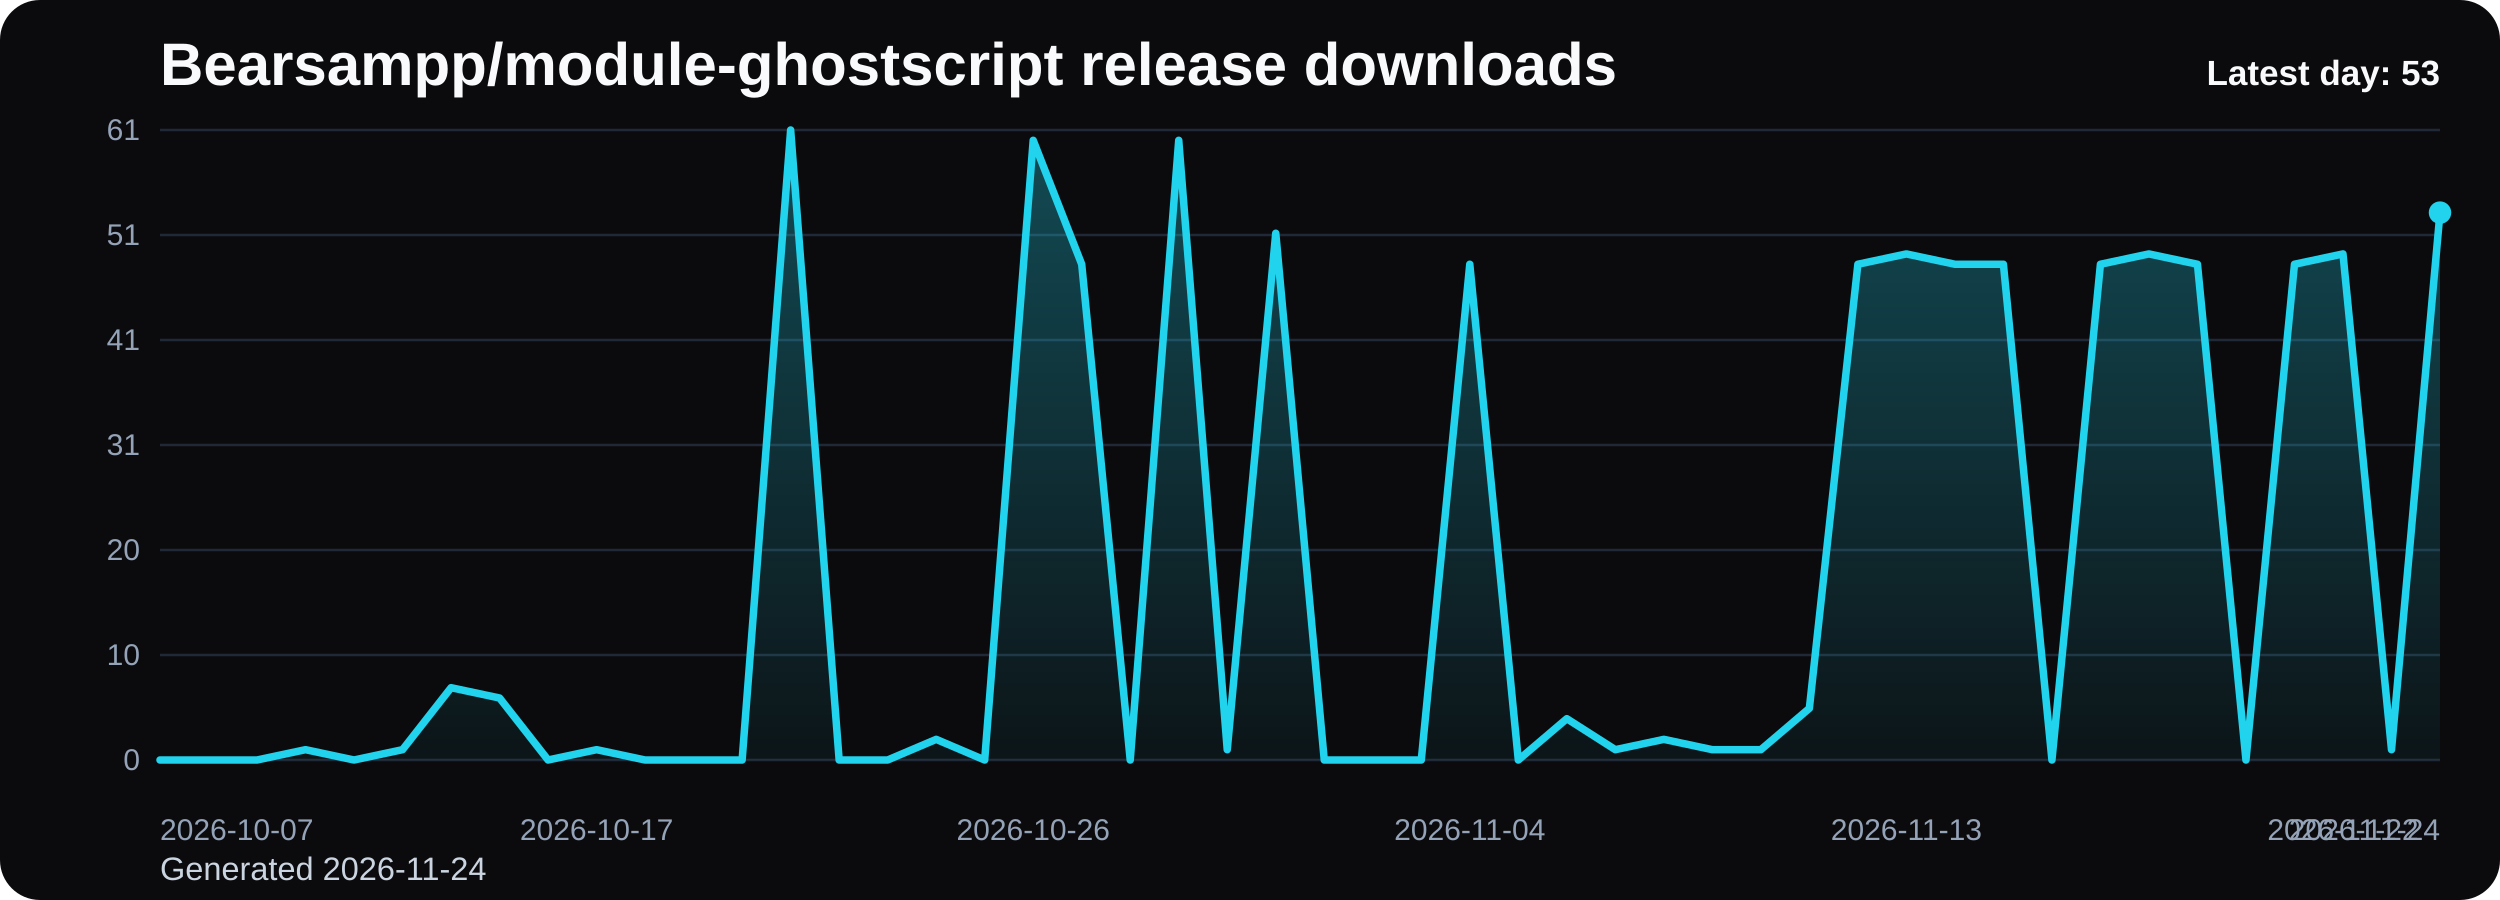
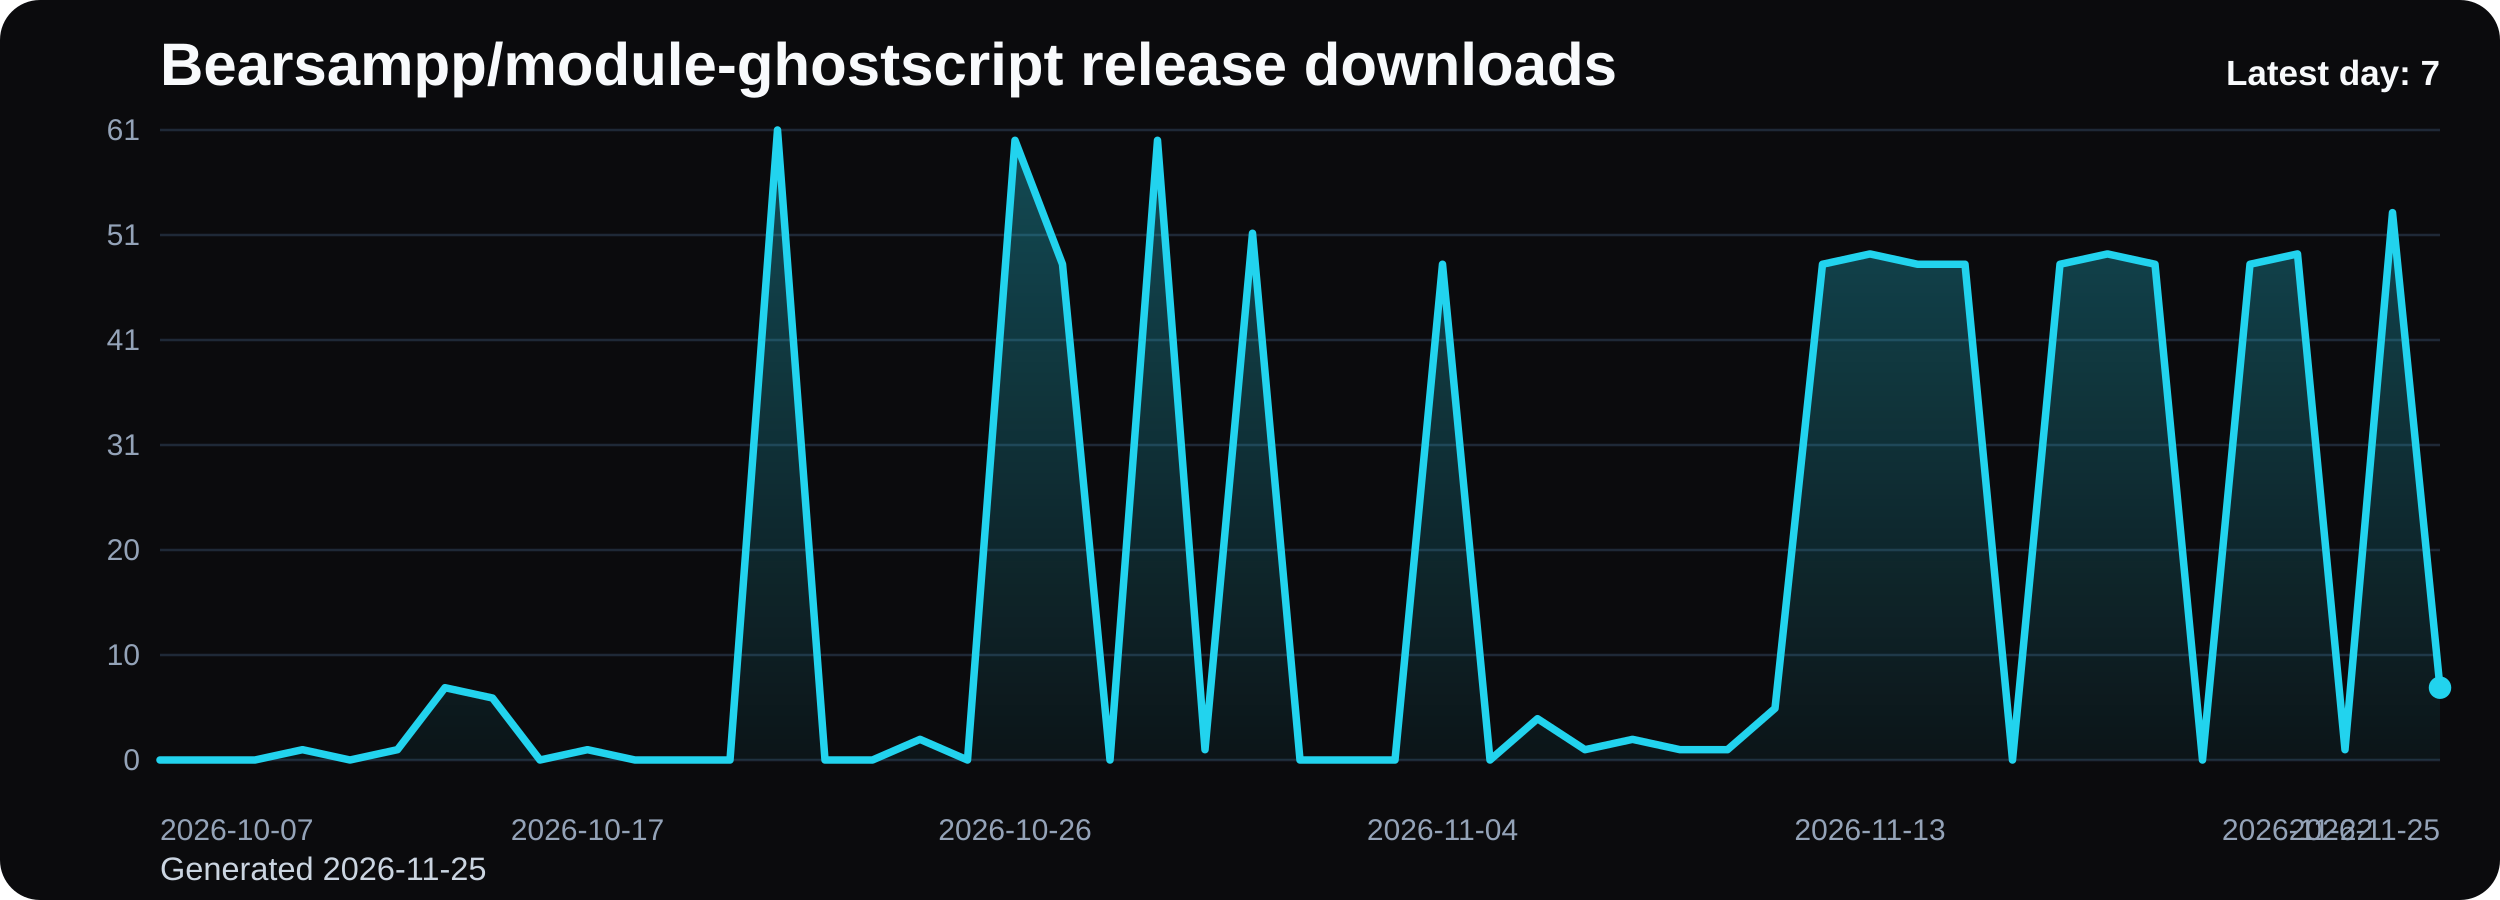
<svg xmlns="http://www.w3.org/2000/svg" viewBox="0 0 1000 360" role="img" aria-label="Bearsampp/module-ghostscript release downloads chart">
  <defs>
    <linearGradient id="fill-daily-black" x1="0" y1="0" x2="0" y2="1">
      <stop offset="0%" stop-color="#22d3ee" stop-opacity="0.32" />
      <stop offset="100%" stop-color="#22d3ee" stop-opacity="0.05" />
    </linearGradient>
    <style>
      .bg { fill: #0b0b0d; }
      .title { font: 700 24px Arial, sans-serif; fill: #f8fafc; }
      .sub { font: 400 13px Arial, sans-serif; fill: #cbd5e1; }
      .grid { stroke: #1f2937; stroke-width: 1; }
      .axis { font: 400 12px Arial, sans-serif; fill: #94a3b8; }
      .line { fill: none; stroke: #22d3ee; stroke-width: 3; stroke-linecap: round; stroke-linejoin: round; }
      .dot { fill: #22d3ee; }
      .value { font: 600 11px Arial, sans-serif; fill: #cbd5e1; }
      .latest { font: 700 14px Arial, sans-serif; fill: #f8fafc; }
    </style>
  </defs>
  <rect class="bg" x="0" y="0" width="1000" height="360" rx="16" />
  <text class="title" x="64" y="34">Bearsampp/module-ghostscript release downloads</text>
-   <text class="sub" x="64" y="352">Generated 2026-11-24</text>
+   <text class="sub" x="64" y="352">Generated 2026-11-25</text>
  <line x1="64" y1="52.00" x2="976" y2="52.00" class="grid" />
  <text x="56" y="56.00" text-anchor="end" class="axis">61</text>
  <line x1="64" y1="94.00" x2="976" y2="94.00" class="grid" />
  <text x="56" y="98.00" text-anchor="end" class="axis">51</text>
  <line x1="64" y1="136.00" x2="976" y2="136.00" class="grid" />
  <text x="56" y="140.00" text-anchor="end" class="axis">41</text>
  <line x1="64" y1="178.00" x2="976" y2="178.00" class="grid" />
  <text x="56" y="182.00" text-anchor="end" class="axis">31</text>
  <line x1="64" y1="220.00" x2="976" y2="220.00" class="grid" />
  <text x="56" y="224.00" text-anchor="end" class="axis">20</text>
  <line x1="64" y1="262.00" x2="976" y2="262.00" class="grid" />
  <text x="56" y="266.00" text-anchor="end" class="axis">10</text>
  <line x1="64" y1="304.00" x2="976" y2="304.00" class="grid" />
  <text x="56" y="308.00" text-anchor="end" class="axis">0</text>
-   <path d="M 64.00 304 L 64.00 304.00 L 83.40 304.00 L 102.81 304.00 L 122.21 299.87 L 141.62 304.00 L 161.02 299.87 L 180.43 275.08 L 199.83 279.21 L 219.23 304.00 L 238.64 299.87 L 258.04 304.00 L 277.45 304.00 L 296.85 304.00 L 316.26 52.00 L 335.66 304.00 L 355.06 304.00 L 374.47 295.74 L 393.87 304.00 L 413.28 56.13 L 432.68 105.70 L 452.09 304.00 L 471.49 56.13 L 490.89 299.87 L 510.30 93.31 L 529.70 304.00 L 549.11 304.00 L 568.51 304.00 L 587.91 105.70 L 607.32 304.00 L 626.72 287.48 L 646.13 299.87 L 665.53 295.74 L 684.94 299.87 L 704.34 299.87 L 723.74 283.34 L 743.15 105.70 L 762.55 101.57 L 781.96 105.70 L 801.36 105.70 L 820.77 304.00 L 840.17 105.70 L 859.57 101.57 L 878.98 105.70 L 898.38 304.00 L 917.79 105.70 L 937.19 101.57 L 956.60 299.87 L 976.00 85.05 L 976.00 304 Z" fill="url(#fill-daily-black)" />
-   <polyline class="line" points="64.00,304.00 83.40,304.00 102.81,304.00 122.21,299.87 141.62,304.00 161.02,299.87 180.43,275.08 199.83,279.21 219.23,304.00 238.64,299.87 258.04,304.00 277.45,304.00 296.85,304.00 316.26,52.00 335.66,304.00 355.06,304.00 374.47,295.74 393.87,304.00 413.28,56.13 432.68,105.70 452.09,304.00 471.49,56.13 490.89,299.87 510.30,93.31 529.70,304.00 549.11,304.00 568.51,304.00 587.91,105.70 607.32,304.00 626.72,287.48 646.13,299.87 665.53,295.74 684.94,299.87 704.34,299.87 723.74,283.34 743.15,105.70 762.55,101.57 781.96,105.70 801.36,105.70 820.77,304.00 840.17,105.70 859.57,101.57 878.98,105.70 898.38,304.00 917.79,105.70 937.19,101.57 956.60,299.87 976.00,85.05" />
-   <circle class="dot" cx="976.00" cy="85.05" r="4.5" />
+   <path d="M 64.00 304 L 64.00 304.00 L 83.00 304.00 L 102.00 304.00 L 121.00 299.87 L 140.00 304.00 L 159.00 299.87 L 178.00 275.08 L 197.00 279.21 L 216.00 304.00 L 235.00 299.87 L 254.00 304.00 L 273.00 304.00 L 292.00 304.00 L 311.00 52.00 L 330.00 304.00 L 349.00 304.00 L 368.00 295.74 L 387.00 304.00 L 406.00 56.13 L 425.00 105.70 L 444.00 304.00 L 463.00 56.13 L 482.00 299.87 L 501.00 93.31 L 520.00 304.00 L 539.00 304.00 L 558.00 304.00 L 577.00 105.70 L 596.00 304.00 L 615.00 287.48 L 634.00 299.87 L 653.00 295.74 L 672.00 299.87 L 691.00 299.87 L 710.00 283.34 L 729.00 105.70 L 748.00 101.57 L 767.00 105.70 L 786.00 105.70 L 805.00 304.00 L 824.00 105.70 L 843.00 101.57 L 862.00 105.70 L 881.00 304.00 L 900.00 105.70 L 919.00 101.57 L 938.00 299.87 L 957.00 85.05 L 976.00 275.08 L 976.00 304 Z" fill="url(#fill-daily-black)" />
+   <polyline class="line" points="64.00,304.00 83.00,304.00 102.00,304.00 121.00,299.87 140.00,304.00 159.00,299.87 178.00,275.08 197.00,279.21 216.00,304.00 235.00,299.87 254.00,304.00 273.00,304.00 292.00,304.00 311.00,52.00 330.00,304.00 349.00,304.00 368.00,295.74 387.00,304.00 406.00,56.13 425.00,105.70 444.00,304.00 463.00,56.13 482.00,299.87 501.00,93.31 520.00,304.00 539.00,304.00 558.00,304.00 577.00,105.70 596.00,304.00 615.00,287.48 634.00,299.87 653.00,295.74 672.00,299.87 691.00,299.87 710.00,283.34 729.00,105.70 748.00,101.57 767.00,105.70 786.00,105.70 805.00,304.00 824.00,105.70 843.00,101.57 862.00,105.70 881.00,304.00 900.00,105.70 919.00,101.57 938.00,299.87 957.00,85.05 976.00,275.08" />
+   <circle class="dot" cx="976.00" cy="275.08" r="4.5" />
  <text class="axis" x="64.00" y="336" text-anchor="start">2026-10-07</text>
-   <text class="axis" x="238.64" y="336" text-anchor="middle">2026-10-17</text>
-   <text class="axis" x="413.28" y="336" text-anchor="middle">2026-10-26</text>
-   <text class="axis" x="587.91" y="336" text-anchor="middle">2026-11-04</text>
-   <text class="axis" x="762.55" y="336" text-anchor="middle">2026-11-13</text>
-   <text class="axis" x="937.19" y="336" text-anchor="middle">2026-11-22</text>
-   <text class="axis" x="976.00" y="336" text-anchor="end">2026-11-24</text>
-   <text class="latest" x="976" y="34" text-anchor="end">Latest day: 53</text>
+   <text class="axis" x="235.00" y="336" text-anchor="middle">2026-10-17</text>
+   <text class="axis" x="406.00" y="336" text-anchor="middle">2026-10-26</text>
+   <text class="axis" x="577.00" y="336" text-anchor="middle">2026-11-04</text>
+   <text class="axis" x="748.00" y="336" text-anchor="middle">2026-11-13</text>
+   <text class="axis" x="919.00" y="336" text-anchor="middle">2026-11-22</text>
+   <text class="axis" x="976.00" y="336" text-anchor="end">2026-11-25</text>
+   <text class="latest" x="976" y="34" text-anchor="end">Latest day: 7</text>
</svg>
